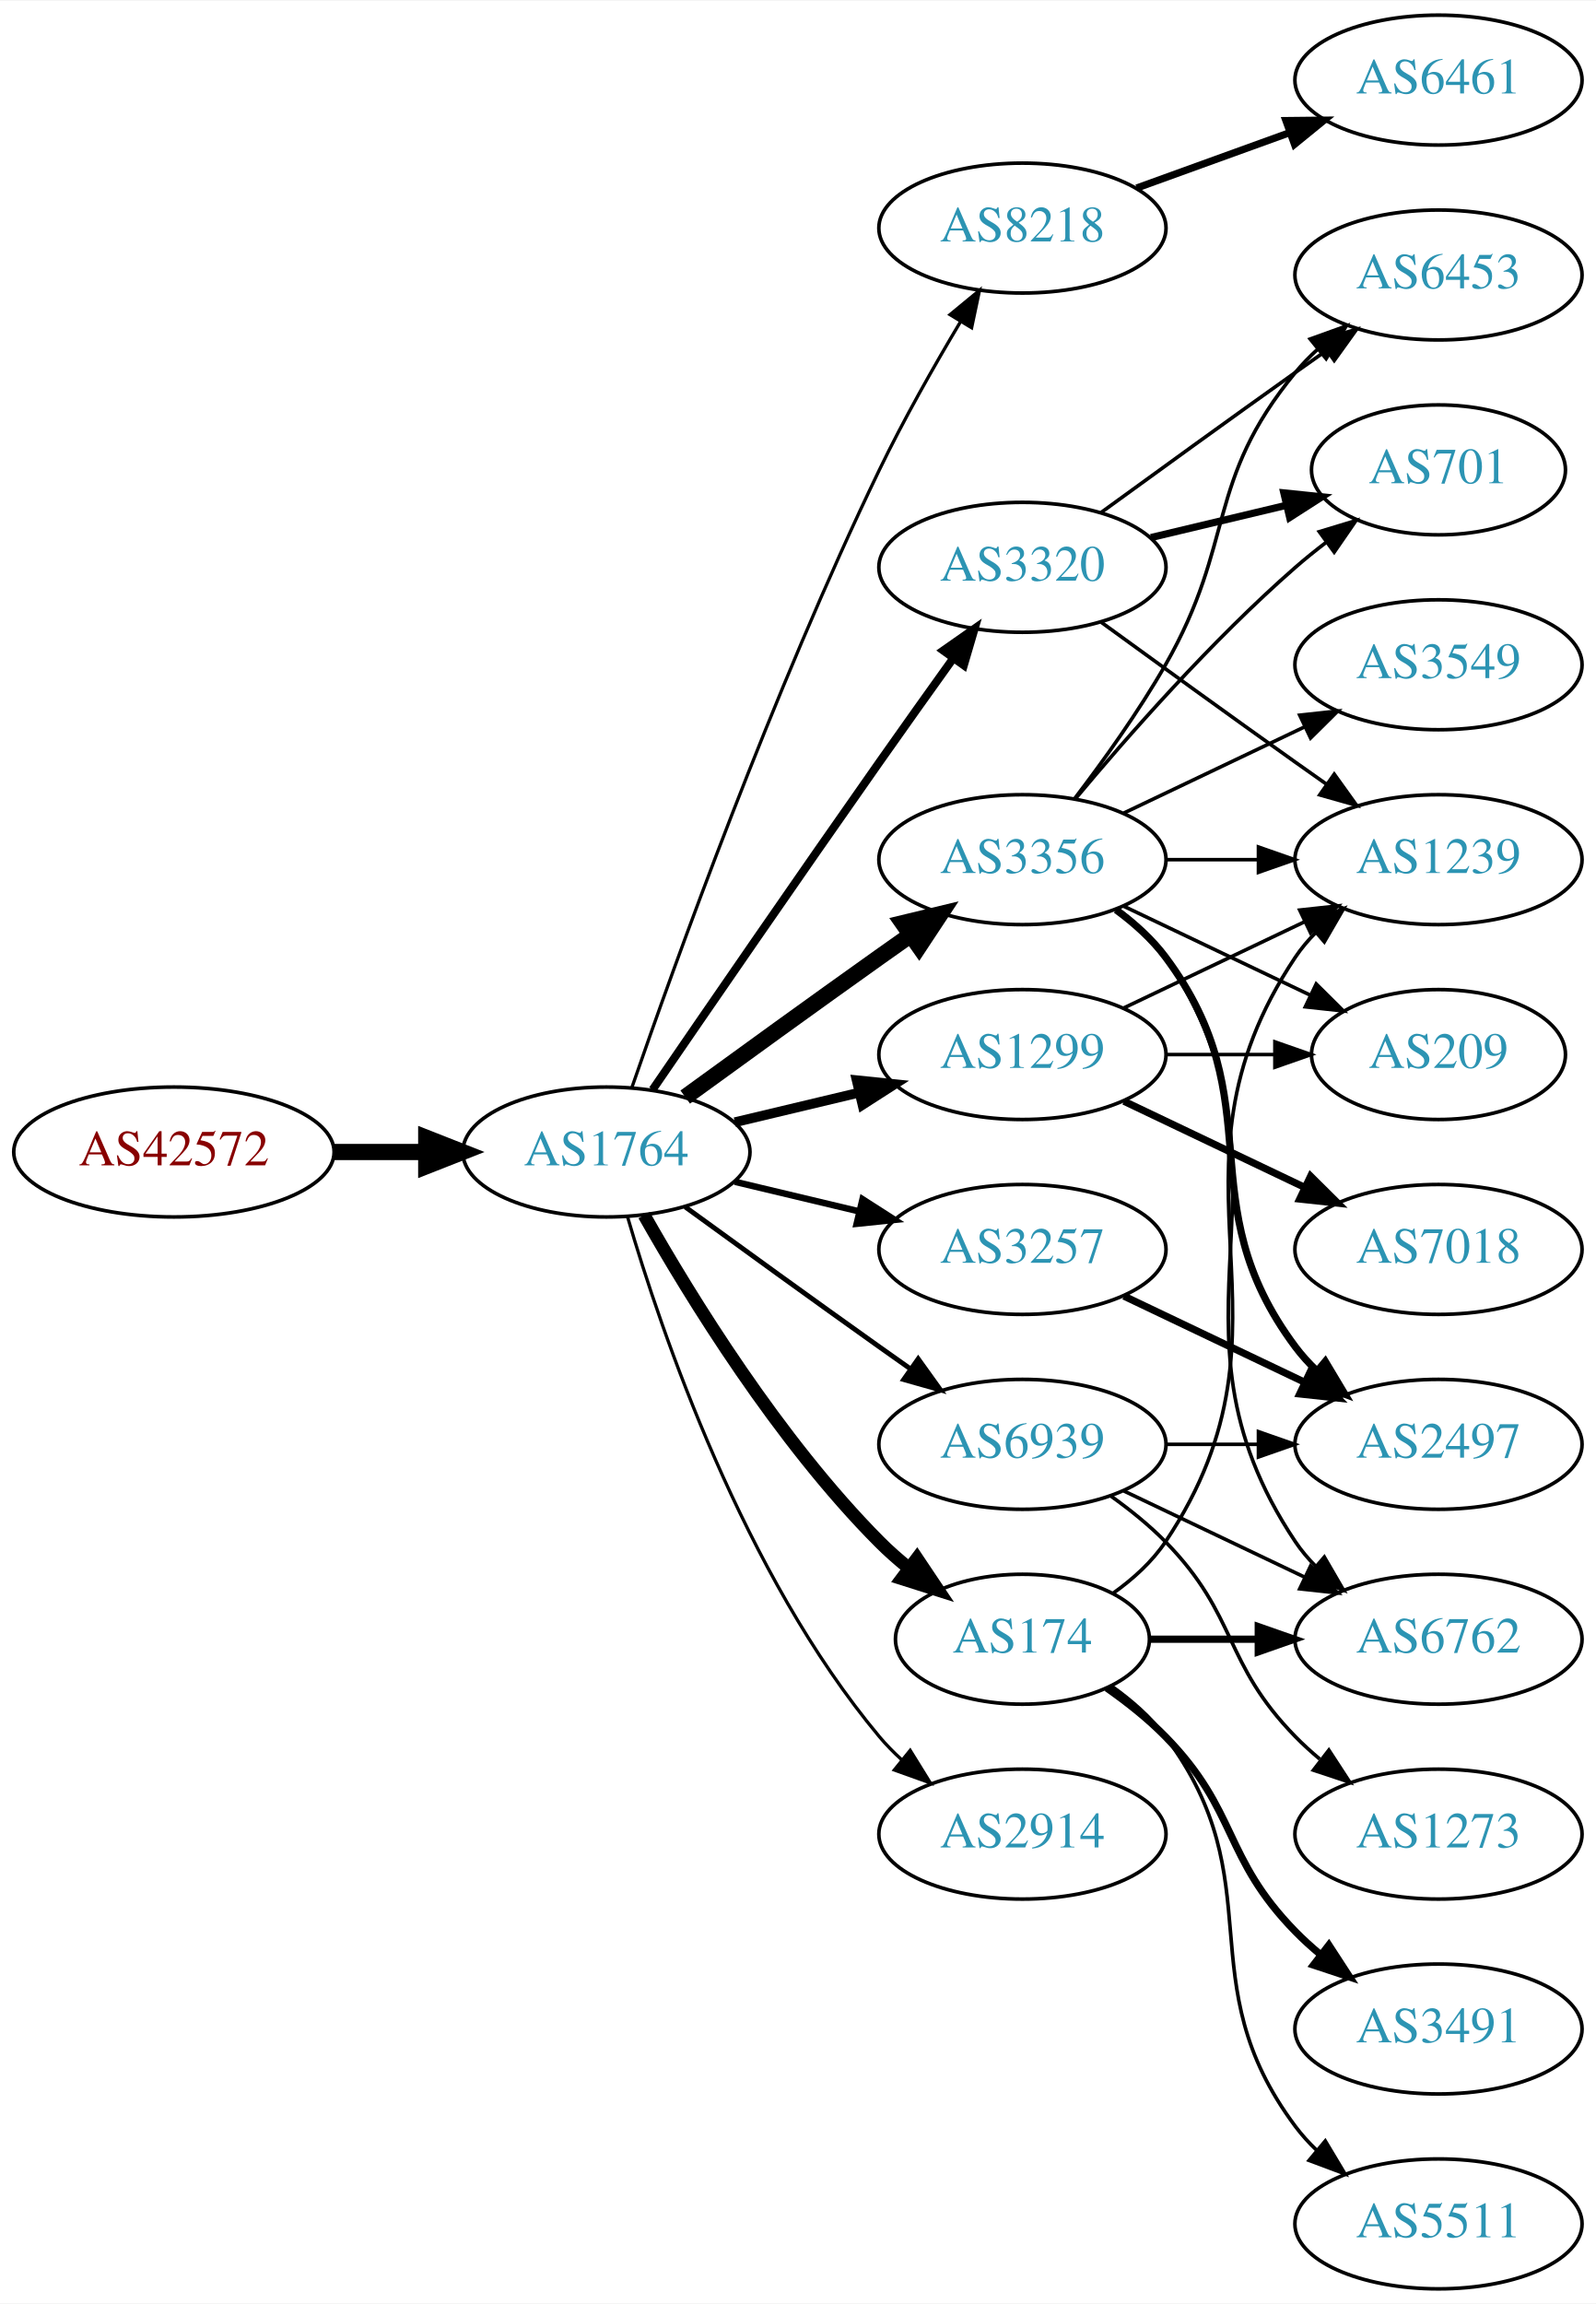
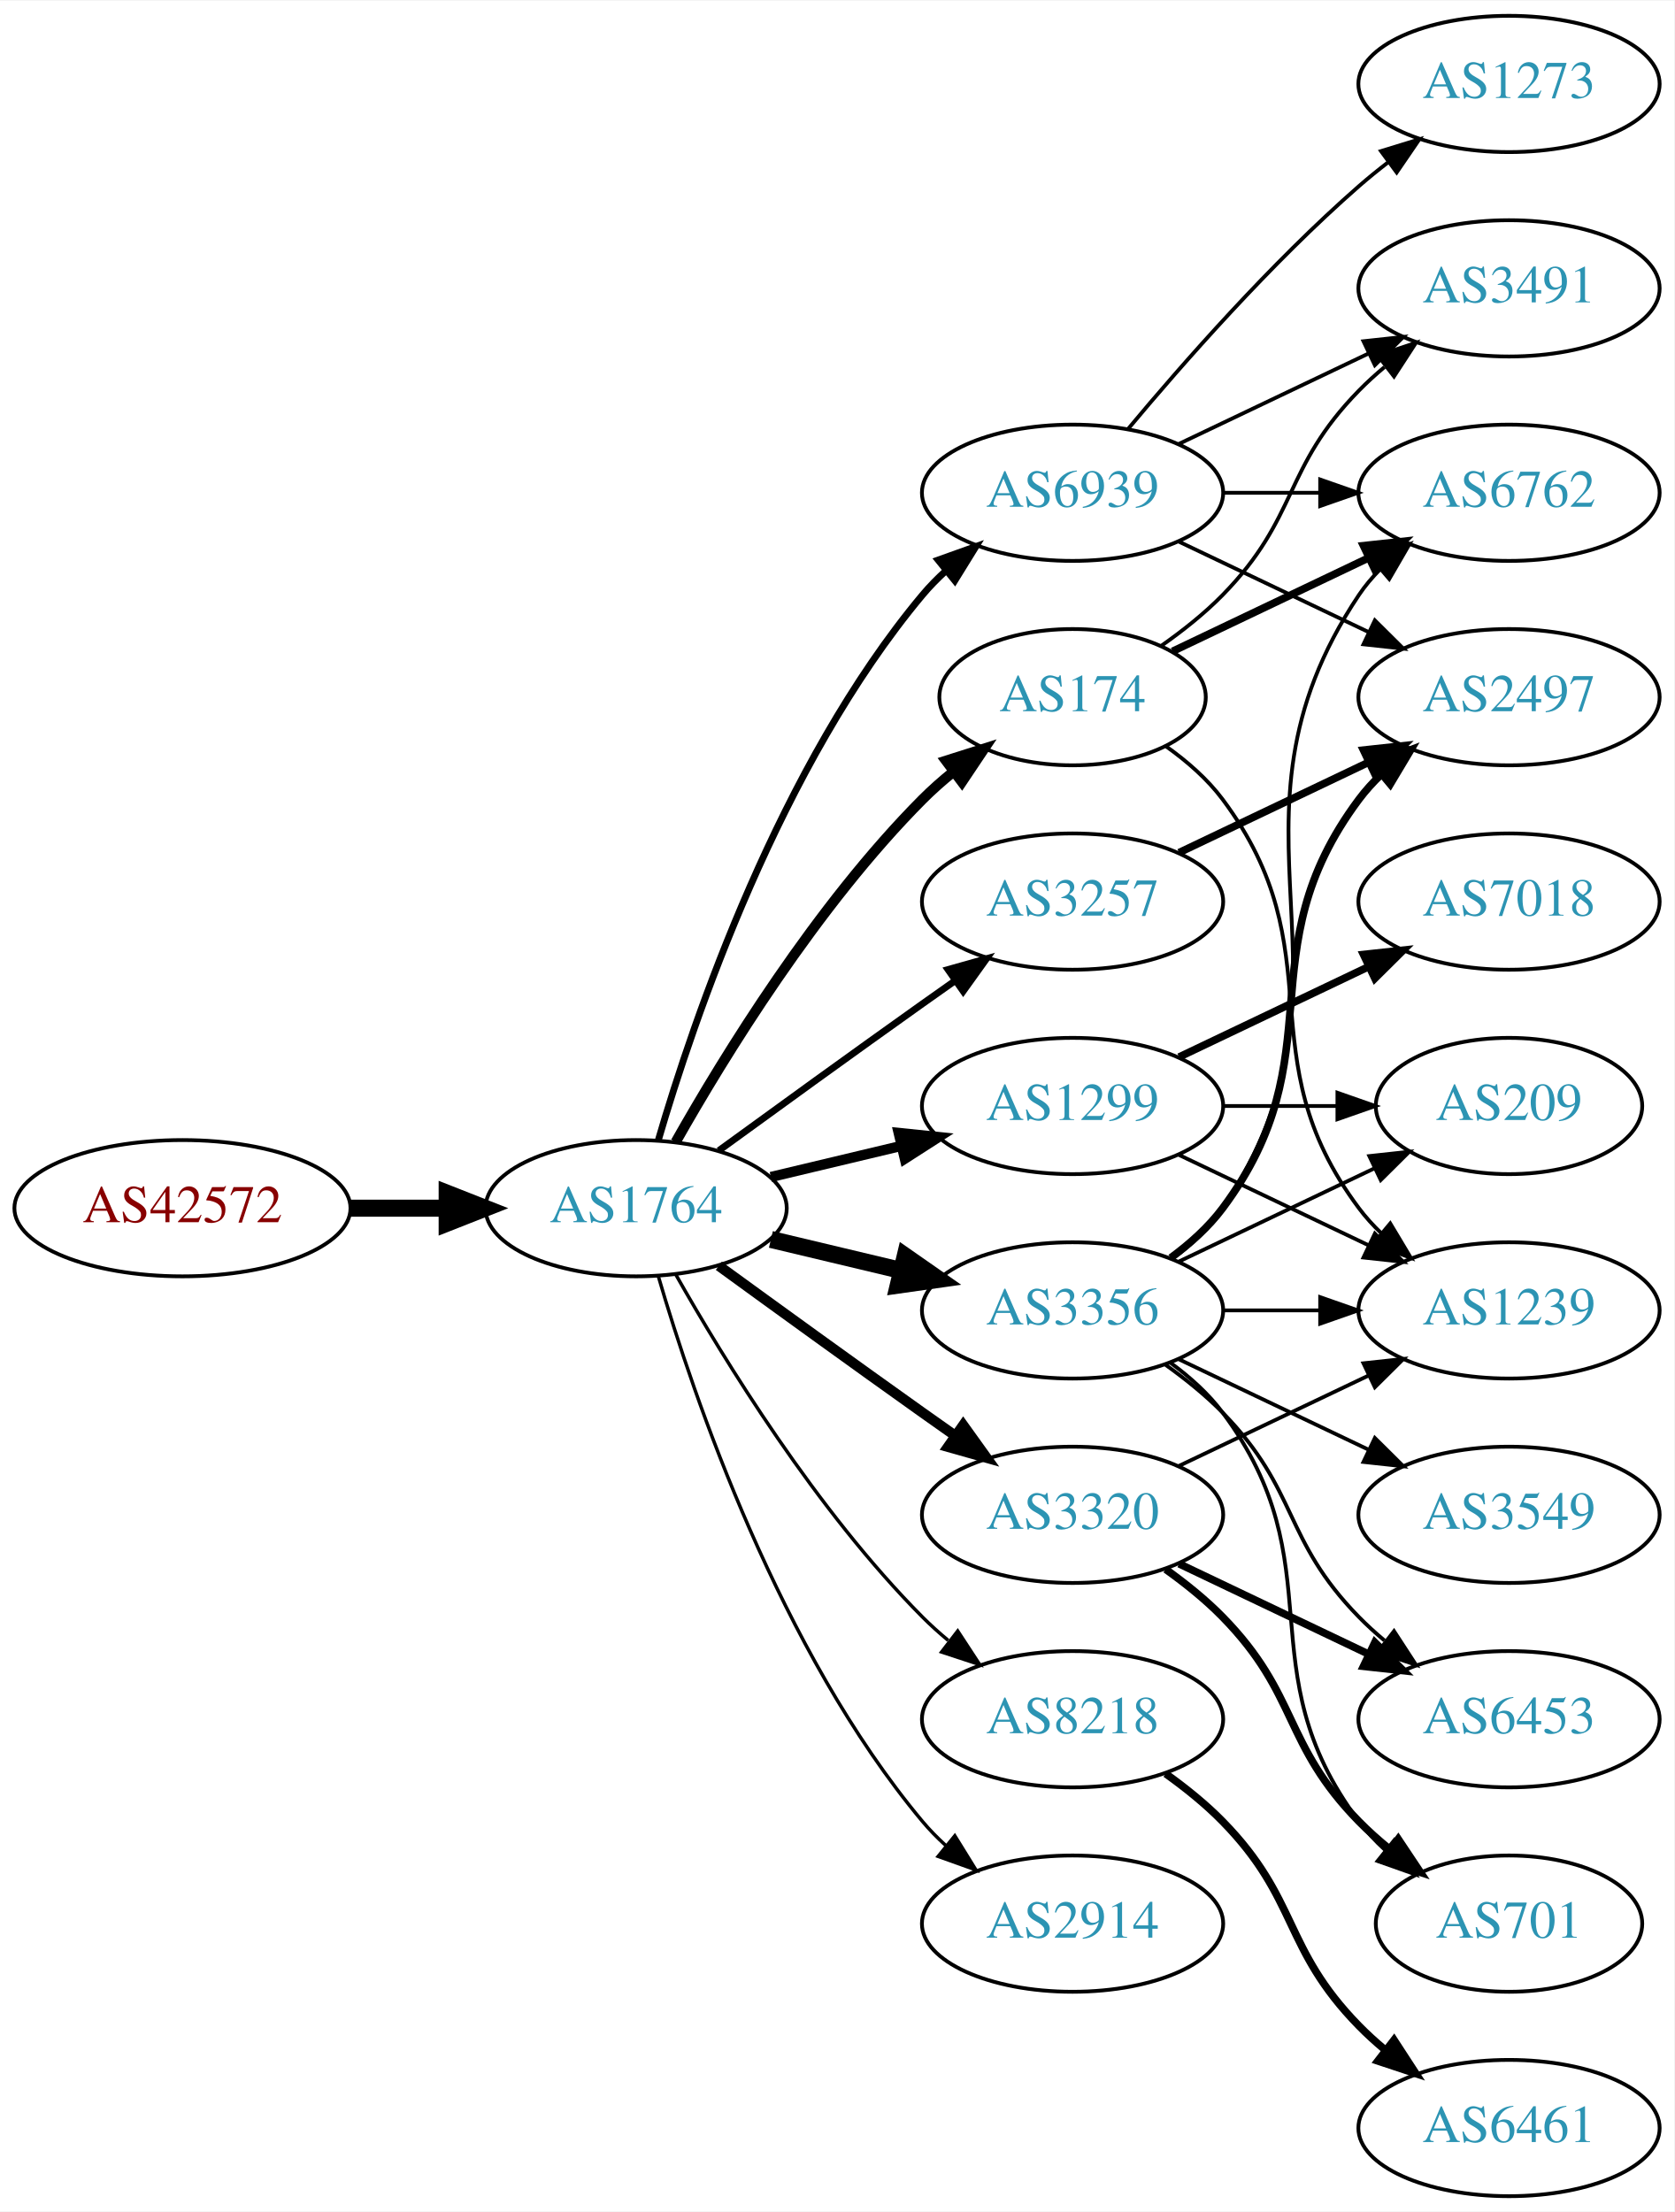
- <svg xmlns="http://www.w3.org/2000/svg" xmlns:xlink="http://www.w3.org/1999/xlink" width="442pt" height="638pt" viewBox="0.00 0.00 442.27 638.00">
-   <g id="graph0" class="graph" transform="scale(1 1) rotate(0) translate(4 634)">
-     <polygon fill="white" stroke="none" points="-4,4 -4,-634 438.271,-634 438.271,4 -4,4" />
+ <svg xmlns="http://www.w3.org/2000/svg" xmlns:xlink="http://www.w3.org/1999/xlink" width="442pt" height="584pt" viewBox="0.00 0.00 442.27 584.00">
+   <g id="graph0" class="graph" transform="scale(1 1) rotate(0) translate(4 580)">
+     <polygon fill="white" stroke="none" points="-4,4 -4,-580 438.271,-580 438.271,4 -4,4" />
    <g id="node1" class="node">
      <g id="a_node1">
        <a xlink:href="/asn/42572" xlink:title="AS42572 ~ abaton EDV-Dienstleistungs GmbH [AT]">
-           <ellipse fill="#ffffff" stroke="black" cx="44.196" cy="-315" rx="44.393" ry="18" />
-           <text text-anchor="middle" x="44.196" y="-311.3" font-family="Times,serif" font-size="14.00" fill="#880000">AS42572</text>
+           <ellipse fill="#ffffff" stroke="black" cx="44.196" cy="-261" rx="44.393" ry="18" />
+           <text text-anchor="middle" x="44.196" y="-257.3" font-family="Times,serif" font-size="14.00" fill="#880000">AS42572</text>
        </a>
      </g>
    </g>
    <g id="node2" class="node">
      <g id="a_node2">
        <a xlink:href="/asn/1764" xlink:title="AS1764 ~ NEXTLAYER-AS [AT]">
-           <ellipse fill="#ffffff" stroke="black" cx="164.039" cy="-315" rx="39.794" ry="18" />
-           <text text-anchor="middle" x="164.039" y="-311.3" font-family="Times,serif" font-size="14.00" fill="#2c94b3">AS1764</text>
+           <ellipse fill="#ffffff" stroke="black" cx="164.039" cy="-261" rx="39.794" ry="18" />
+           <text text-anchor="middle" x="164.039" y="-257.3" font-family="Times,serif" font-size="14.00" fill="#2c94b3">AS1764</text>
        </a>
      </g>
    </g>
    <g id="edge1" class="edge">
-       <path fill="none" stroke="black" stroke-width="4.5" d="M88.407,-315C96.72,-315 105.482,-315 113.965,-315" />
-       <polygon fill="black" stroke="black" stroke-width="4.5" points="114.123,-318.938 124.123,-315 114.123,-311.063 114.123,-318.938" />
+       <path fill="none" stroke="black" stroke-width="4.5" d="M88.407,-261C96.72,-261 105.482,-261 113.965,-261" />
+       <polygon fill="black" stroke="black" stroke-width="4.5" points="114.123,-264.938 124.123,-261 114.123,-257.063 114.123,-264.938" />
    </g>
    <g id="node3" class="node">
      <g id="a_node3">
-         <a xlink:href="/asn/8218" xlink:title="AS8218 ~ legacy Neotelecoms [FR]">
-           <ellipse fill="#ffffff" stroke="black" cx="279.332" cy="-571" rx="39.794" ry="18" />
-           <text text-anchor="middle" x="279.332" y="-567.3" font-family="Times,serif" font-size="14.00" fill="#2c94b3">AS8218</text>
+         <a xlink:href="/asn/1299" xlink:title="AS1299 ~ Telia Carrier [EU]">
+           <ellipse fill="#ffffff" stroke="black" cx="279.332" cy="-288" rx="39.794" ry="18" />
+           <text text-anchor="middle" x="279.332" y="-284.3" font-family="Times,serif" font-size="14.00" fill="#2c94b3">AS1299</text>
        </a>
      </g>
    </g>
    <g id="edge2" class="edge">
-       <path fill="none" stroke="black" stroke-width="0.9" d="M171.09,-332.828C182.833,-366.792 210.166,-442.839 239.685,-504 246.383,-517.877 254.841,-532.775 262.136,-544.991" />
-       <polygon fill="black" stroke="black" stroke-width="0.9" points="259.265,-547.007 267.439,-553.748 265.253,-543.381 259.265,-547.007" />
+       <path fill="none" stroke="black" stroke-width="2.7" d="M199.646,-269.248C210.517,-271.838 222.671,-274.735 234.114,-277.462" />
+       <polygon fill="black" stroke="black" stroke-width="2.7" points="233.397,-280.889 243.936,-279.803 235.02,-274.08 233.397,-280.889" />
    </g>
    <g id="node4" class="node">
      <g id="a_node4">
-         <a xlink:href="/asn/1299" xlink:title="AS1299 ~ Telia Carrier [EU]">
-           <ellipse fill="#ffffff" stroke="black" cx="279.332" cy="-342" rx="39.794" ry="18" />
-           <text text-anchor="middle" x="279.332" y="-338.3" font-family="Times,serif" font-size="14.00" fill="#2c94b3">AS1299</text>
+         <a xlink:href="/asn/174" xlink:title="AS174 ~ Cogent Communications [US]">
+           <ellipse fill="#ffffff" stroke="black" cx="279.332" cy="-396" rx="35.194" ry="18" />
+           <text text-anchor="middle" x="279.332" y="-392.3" font-family="Times,serif" font-size="14.00" fill="#2c94b3">AS174</text>
        </a>
      </g>
    </g>
    <g id="edge3" class="edge">
-       <path fill="none" stroke="black" stroke-width="2.7" d="M199.646,-323.248C210.517,-325.838 222.671,-328.735 234.114,-331.462" />
-       <polygon fill="black" stroke="black" stroke-width="2.7" points="233.397,-334.889 243.936,-333.803 235.02,-328.08 233.397,-334.889" />
+       <path fill="none" stroke="black" stroke-width="2.7" d="M174.498,-278.49C187.28,-301.096 211.712,-340.886 239.685,-369 242.185,-371.513 244.946,-373.949 247.807,-376.261" />
+       <polygon fill="black" stroke="black" stroke-width="2.7" points="245.905,-379.21 256.004,-382.413 250.108,-373.611 245.905,-379.21" />
    </g>
    <g id="node5" class="node">
      <g id="a_node5">
-         <a xlink:href="/asn/2914" xlink:title="AS2914 ~ NTT America, Inc. [US]">
-           <ellipse fill="#ffffff" stroke="black" cx="279.332" cy="-126" rx="39.794" ry="18" />
-           <text text-anchor="middle" x="279.332" y="-122.3" font-family="Times,serif" font-size="14.00" fill="#2c94b3">AS2914</text>
+         <a xlink:href="/asn/3257" xlink:title="AS3257 ~ GTT [DE]">
+           <ellipse fill="#ffffff" stroke="black" cx="279.332" cy="-342" rx="39.794" ry="18" />
+           <text text-anchor="middle" x="279.332" y="-338.3" font-family="Times,serif" font-size="14.00" fill="#2c94b3">AS3257</text>
        </a>
      </g>
    </g>
    <g id="edge4" class="edge">
-       <path fill="none" stroke="black" stroke-width="0.9" d="M169.913,-296.998C179.227,-265.156 202.043,-198.019 239.685,-153 241.555,-150.763 243.654,-148.626 245.88,-146.604" />
-       <polygon fill="black" stroke="black" stroke-width="0.9" points="248.227,-149.207 253.799,-140.196 243.823,-143.766 248.227,-149.207" />
+       <path fill="none" stroke="black" stroke-width="1.8" d="M185.887,-276.222C200.821,-287.091 221.435,-302.025 239.685,-315 242.506,-317.005 245.449,-319.085 248.397,-321.159" />
+       <polygon fill="black" stroke="black" stroke-width="1.8" points="246.424,-324.05 256.621,-326.926 250.443,-318.319 246.424,-324.05" />
    </g>
    <g id="node6" class="node">
      <g id="a_node6">
-         <a xlink:href="/asn/174" xlink:title="AS174 ~ Cogent Communications [US]">
-           <ellipse fill="#ffffff" stroke="black" cx="279.332" cy="-180" rx="35.194" ry="18" />
-           <text text-anchor="middle" x="279.332" y="-176.3" font-family="Times,serif" font-size="14.00" fill="#2c94b3">AS174</text>
+         <a xlink:href="/asn/8218" xlink:title="AS8218 ~ legacy Neotelecoms [FR]">
+           <ellipse fill="#ffffff" stroke="black" cx="279.332" cy="-126" rx="39.794" ry="18" />
+           <text text-anchor="middle" x="279.332" y="-122.3" font-family="Times,serif" font-size="14.00" fill="#2c94b3">AS8218</text>
        </a>
      </g>
    </g>
    <g id="edge5" class="edge">
-       <path fill="none" stroke="black" stroke-width="3.6" d="M174.498,-297.51C187.28,-274.904 211.712,-235.114 239.685,-207 242.185,-204.487 244.946,-202.051 247.807,-199.739" />
-       <polygon fill="black" stroke="black" stroke-width="3.6" points="250.108,-202.389 256.004,-193.587 245.905,-196.79 250.108,-202.389" />
+       <path fill="none" stroke="black" stroke-width="0.9" d="M174.498,-243.51C187.28,-220.904 211.712,-181.114 239.685,-153 241.796,-150.879 244.092,-148.812 246.477,-146.829" />
+       <polygon fill="black" stroke="black" stroke-width="0.9" points="248.993,-149.31 254.793,-140.444 244.73,-143.758 248.993,-149.31" />
    </g>
    <g id="node7" class="node">
      <g id="a_node7">
-         <a xlink:href="/asn/3257" xlink:title="AS3257 ~ GTT [DE]">
-           <ellipse fill="#ffffff" stroke="black" cx="279.332" cy="-288" rx="39.794" ry="18" />
-           <text text-anchor="middle" x="279.332" y="-284.3" font-family="Times,serif" font-size="14.00" fill="#2c94b3">AS3257</text>
+         <a xlink:href="/asn/2914" xlink:title="AS2914 ~ NTT America, Inc. [US]">
+           <ellipse fill="#ffffff" stroke="black" cx="279.332" cy="-72" rx="39.794" ry="18" />
+           <text text-anchor="middle" x="279.332" y="-68.3" font-family="Times,serif" font-size="14.00" fill="#2c94b3">AS2914</text>
        </a>
      </g>
    </g>
    <g id="edge6" class="edge">
-       <path fill="none" stroke="black" stroke-width="1.8" d="M199.646,-306.752C210.517,-304.162 222.671,-301.265 234.114,-298.538" />
-       <polygon fill="black" stroke="black" stroke-width="1.8" points="235.02,-301.92 243.936,-296.197 233.397,-295.111 235.02,-301.92" />
+       <path fill="none" stroke="black" stroke-width="0.9" d="M169.913,-242.998C179.227,-211.156 202.043,-144.019 239.685,-99 241.555,-96.763 243.654,-94.626 245.88,-92.604" />
+       <polygon fill="black" stroke="black" stroke-width="0.9" points="248.227,-95.207 253.799,-86.196 243.823,-89.766 248.227,-95.207" />
    </g>
    <g id="node8" class="node">
      <g id="a_node8">
        <a xlink:href="/asn/3356" xlink:title="AS3356 ~ Level 3 Parent, LLC [US]">
-           <ellipse fill="#ffffff" stroke="black" cx="279.332" cy="-396" rx="39.794" ry="18" />
-           <text text-anchor="middle" x="279.332" y="-392.3" font-family="Times,serif" font-size="14.00" fill="#2c94b3">AS3356</text>
+           <ellipse fill="#ffffff" stroke="black" cx="279.332" cy="-234" rx="39.794" ry="18" />
+           <text text-anchor="middle" x="279.332" y="-230.3" font-family="Times,serif" font-size="14.00" fill="#2c94b3">AS3356</text>
        </a>
      </g>
    </g>
    <g id="edge7" class="edge">
-       <path fill="none" stroke="black" stroke-width="4.5" d="M185.887,-330.222C200.821,-341.091 221.435,-356.025 239.685,-369 242.506,-371.005 245.449,-373.085 248.397,-375.159" />
-       <polygon fill="black" stroke="black" stroke-width="4.5" points="246.173,-378.409 256.621,-380.926 250.694,-371.961 246.173,-378.409" />
+       <path fill="none" stroke="black" stroke-width="4.5" d="M199.646,-252.752C210.517,-250.162 222.671,-247.265 234.114,-244.538" />
+       <polygon fill="black" stroke="black" stroke-width="4.5" points="235.122,-248.346 243.936,-242.197 233.296,-240.685 235.122,-248.346" />
    </g>
    <g id="node9" class="node">
      <g id="a_node9">
        <a xlink:href="/asn/3320" xlink:title="AS3320 ~ DTAG [DE]">
-           <ellipse fill="#ffffff" stroke="black" cx="279.332" cy="-477" rx="39.794" ry="18" />
-           <text text-anchor="middle" x="279.332" y="-473.3" font-family="Times,serif" font-size="14.00" fill="#2c94b3">AS3320</text>
+           <ellipse fill="#ffffff" stroke="black" cx="279.332" cy="-180" rx="39.794" ry="18" />
+           <text text-anchor="middle" x="279.332" y="-176.3" font-family="Times,serif" font-size="14.00" fill="#2c94b3">AS3320</text>
        </a>
      </g>
    </g>
    <g id="edge8" class="edge">
-       <path fill="none" stroke="black" stroke-width="2.25" d="M176.846,-332.269C191.489,-353.642 217.262,-391.12 239.685,-423 246.32,-432.433 253.67,-442.739 260.164,-451.795" />
-       <polygon fill="black" stroke="black" stroke-width="2.25" points="257.399,-453.946 266.076,-460.026 263.085,-449.862 257.399,-453.946" />
+       <path fill="none" stroke="black" stroke-width="2.7" d="M185.887,-245.778C200.821,-234.909 221.435,-219.975 239.685,-207 242.506,-204.995 245.449,-202.915 248.397,-200.841" />
+       <polygon fill="black" stroke="black" stroke-width="2.7" points="250.443,-203.681 256.621,-195.074 246.424,-197.95 250.443,-203.681" />
    </g>
    <g id="node10" class="node">
      <g id="a_node10">
        <a xlink:href="/asn/6939" xlink:title="AS6939 ~ Hurricane Electric LLC [US]">
-           <ellipse fill="#ffffff" stroke="black" cx="279.332" cy="-234" rx="39.794" ry="18" />
-           <text text-anchor="middle" x="279.332" y="-230.3" font-family="Times,serif" font-size="14.00" fill="#2c94b3">AS6939</text>
+           <ellipse fill="#ffffff" stroke="black" cx="279.332" cy="-450" rx="39.794" ry="18" />
+           <text text-anchor="middle" x="279.332" y="-446.3" font-family="Times,serif" font-size="14.00" fill="#2c94b3">AS6939</text>
        </a>
      </g>
    </g>
    <g id="edge9" class="edge">
-       <path fill="none" stroke="black" stroke-width="1.35" d="M185.887,-299.778C200.821,-288.909 221.435,-273.975 239.685,-261 242.506,-258.995 245.449,-256.915 248.397,-254.841" />
-       <polygon fill="black" stroke="black" stroke-width="1.35" points="250.443,-257.681 256.621,-249.074 246.424,-251.95 250.443,-257.681" />
+       <path fill="none" stroke="black" stroke-width="1.8" d="M169.913,-279.002C179.227,-310.844 202.043,-377.981 239.685,-423 241.555,-425.237 243.654,-427.374 245.88,-429.396" />
+       <polygon fill="black" stroke="black" stroke-width="1.8" points="243.823,-432.234 253.799,-435.804 248.227,-426.793 243.823,-432.234" />
+     </g>
+     <g id="node13" class="node">
+       <g id="a_node13">
+         <a xlink:href="/asn/1239" xlink:title="AS1239 ~ Sprint [US]">
+           <ellipse fill="#ffffff" stroke="black" cx="394.625" cy="-234" rx="39.794" ry="18" />
+           <text text-anchor="middle" x="394.625" y="-230.3" font-family="Times,serif" font-size="14.00" fill="#2c94b3">AS1239</text>
+         </a>
+       </g>
+     </g>
+     <g id="edge25" class="edge">
+       <path fill="none" stroke="black" d="M307.468,-275.066C322.462,-267.919 341.283,-258.948 357.506,-251.215" />
+       <polygon fill="black" stroke="black" points="359.188,-254.291 366.71,-246.829 356.177,-247.972 359.188,-254.291" />
+     </g>
+     <g id="node19" class="node">
+       <g id="a_node19">
+         <a xlink:href="/asn/209" xlink:title="AS209 ~ CenturyLink Communications, LLC [US]">
+           <ellipse fill="#ffffff" stroke="black" cx="394.625" cy="-288" rx="35.194" ry="18" />
+           <text text-anchor="middle" x="394.625" y="-284.3" font-family="Times,serif" font-size="14.00" fill="#2c94b3">AS209</text>
+         </a>
+       </g>
+     </g>
+     <g id="edge27" class="edge">
+       <path fill="none" stroke="black" d="M319.004,-288C328.709,-288 339.2,-288 349.163,-288" />
+       <polygon fill="black" stroke="black" points="349.299,-291.5 359.299,-288 349.299,-284.5 349.299,-291.5" />
+     </g>
+     <g id="node20" class="node">
+       <g id="a_node20">
+         <a xlink:href="/asn/7018" xlink:title="AS7018 ~ AT&amp;T Services, Inc. [US]">
+           <ellipse fill="#ffffff" stroke="black" cx="394.625" cy="-342" rx="39.794" ry="18" />
+           <text text-anchor="middle" x="394.625" y="-338.3" font-family="Times,serif" font-size="14.00" fill="#2c94b3">AS7018</text>
+         </a>
+       </g>
+     </g>
+     <g id="edge26" class="edge">
+       <path fill="none" stroke="black" stroke-width="2" d="M307.468,-300.934C322.462,-308.081 341.283,-317.052 357.506,-324.785" />
+       <polygon fill="black" stroke="black" stroke-width="2" points="356.177,-328.028 366.71,-329.171 359.188,-321.709 356.177,-328.028" />
    </g>
    <g id="node11" class="node">
      <g id="a_node11">
+         <a xlink:href="/asn/6762" xlink:title="AS6762 ~ TELECOM ITALIA SPARKLE S.p.A. [IT]">
+           <ellipse fill="#ffffff" stroke="black" cx="394.625" cy="-450" rx="39.794" ry="18" />
+           <text text-anchor="middle" x="394.625" y="-446.3" font-family="Times,serif" font-size="14.00" fill="#2c94b3">AS6762</text>
+         </a>
+       </g>
+     </g>
+     <g id="edge10" class="edge">
+       <path fill="none" stroke="black" stroke-width="2" d="M305.757,-408.119C321.059,-415.413 340.783,-424.814 357.665,-432.86" />
+       <polygon fill="black" stroke="black" stroke-width="2" points="356.172,-436.026 366.705,-437.169 359.184,-429.707 356.172,-436.026" />
+     </g>
+     <g id="node12" class="node">
+       <g id="a_node12">
+         <a xlink:href="/asn/3491" xlink:title="AS3491 ~ PCCW Global, Inc. [US]">
+           <ellipse fill="#ffffff" stroke="black" cx="394.625" cy="-504" rx="39.794" ry="18" />
+           <text text-anchor="middle" x="394.625" y="-500.3" font-family="Times,serif" font-size="14.00" fill="#2c94b3">AS3491</text>
+         </a>
+       </g>
+     </g>
+     <g id="edge11" class="edge">
+       <path fill="none" stroke="black" d="M302.714,-409.532C308.356,-413.49 314.17,-418.086 318.978,-423 339.151,-443.617 334.806,-456.383 354.978,-477 357.071,-479.139 359.354,-481.218 361.731,-483.21" />
+       <polygon fill="black" stroke="black" points="359.974,-486.275 370.031,-489.611 364.249,-480.732 359.974,-486.275" />
+     </g>
+     <g id="edge12" class="edge">
+       <path fill="none" stroke="black" d="M304.058,-382.989C309.555,-379.081 314.963,-374.378 318.978,-369 349.249,-328.458 324.707,-301.542 354.978,-261 356.723,-258.664 358.73,-256.455 360.893,-254.383" />
+       <polygon fill="black" stroke="black" points="363.253,-256.973 368.694,-247.882 358.771,-251.595 363.253,-256.973" />
+     </g>
+     <g id="node14" class="node">
+       <g id="a_node14">
+         <a xlink:href="/asn/2497" xlink:title="AS2497 ~ Internet Initiative Japan Inc. [JP]">
+           <ellipse fill="#ffffff" stroke="black" cx="394.625" cy="-396" rx="39.794" ry="18" />
+           <text text-anchor="middle" x="394.625" y="-392.3" font-family="Times,serif" font-size="14.00" fill="#2c94b3">AS2497</text>
+         </a>
+       </g>
+     </g>
+     <g id="edge13" class="edge">
+       <path fill="none" stroke="black" stroke-width="2" d="M307.468,-354.934C322.462,-362.081 341.283,-371.052 357.506,-378.785" />
+       <polygon fill="black" stroke="black" stroke-width="2" points="356.177,-382.028 366.71,-383.171 359.188,-375.709 356.177,-382.028" />
+     </g>
+     <g id="node15" class="node">
+       <g id="a_node15">
        <a xlink:href="/asn/6461" xlink:title="AS6461 ~ Zayo Bandwidth [US]">
-           <ellipse fill="#ffffff" stroke="black" cx="394.625" cy="-612" rx="39.794" ry="18" />
-           <text text-anchor="middle" x="394.625" y="-608.3" font-family="Times,serif" font-size="14.00" fill="#2c94b3">AS6461</text>
-         </a>
-       </g>
-     </g>
-     <g id="edge10" class="edge">
-       <path fill="none" stroke="black" stroke-width="2" d="M310.99,-582.095C323.963,-586.79 339.256,-592.324 353.137,-597.348" />
-       <polygon fill="black" stroke="black" stroke-width="2" points="352.347,-600.784 362.941,-600.896 354.729,-594.202 352.347,-600.784" />
+           <ellipse fill="#ffffff" stroke="black" cx="394.625" cy="-18" rx="39.794" ry="18" />
+           <text text-anchor="middle" x="394.625" y="-14.3" font-family="Times,serif" font-size="14.00" fill="#2c94b3">AS6461</text>
+         </a>
+       </g>
+     </g>
+     <g id="edge14" class="edge">
+       <path fill="none" stroke="black" stroke-width="2" d="M303.926,-111.611C309.182,-107.852 314.513,-103.563 318.978,-99 339.151,-78.383 334.806,-65.617 354.978,-45 357.071,-42.861 359.354,-40.782 361.731,-38.79" />
+       <polygon fill="black" stroke="black" stroke-width="2" points="364.249,-41.268 370.031,-32.389 359.974,-35.725 364.249,-41.268" />
+     </g>
+     <g id="edge18" class="edge">
+       <path fill="none" stroke="black" d="M305.651,-247.607C310.707,-251.351 315.518,-255.831 318.978,-261 360.003,-322.294 313.954,-361.706 354.978,-423 356.6,-425.423 358.519,-427.695 360.621,-429.81" />
+       <polygon fill="black" stroke="black" points="358.434,-432.546 368.306,-436.393 362.988,-427.229 358.434,-432.546" />
+     </g>
+     <g id="edge15" class="edge">
+       <path fill="none" stroke="black" d="M319.004,-234C327.207,-234 335.971,-234 344.503,-234" />
+       <polygon fill="black" stroke="black" points="344.742,-237.5 354.742,-234 344.742,-230.5 344.742,-237.5" />
+     </g>
+     <g id="edge17" class="edge">
+       <path fill="none" stroke="black" stroke-width="2" d="M305.262,-247.882C310.338,-251.611 315.256,-256.016 318.978,-261 349.249,-301.542 324.707,-328.458 354.978,-369 356.723,-371.336 358.73,-373.545 360.893,-375.617" />
+       <polygon fill="black" stroke="black" stroke-width="2" points="358.771,-378.405 368.694,-382.118 363.253,-373.027 358.771,-378.405" />
+     </g>
+     <g id="node16" class="node">
+       <g id="a_node16">
+         <a xlink:href="/asn/701" xlink:title="AS701 ~ UUNET [US]">
+           <ellipse fill="#ffffff" stroke="black" cx="394.625" cy="-72" rx="35.194" ry="18" />
+           <text text-anchor="middle" x="394.625" y="-68.3" font-family="Times,serif" font-size="14.00" fill="#2c94b3">AS701</text>
+         </a>
+       </g>
+     </g>
+     <g id="edge16" class="edge">
+       <path fill="none" stroke="black" d="M305.262,-220.118C310.338,-216.389 315.256,-211.984 318.978,-207 349.249,-166.458 324.707,-139.542 354.978,-99 356.986,-96.311 359.342,-93.791 361.883,-91.454" />
+       <polygon fill="black" stroke="black" points="364.297,-94.004 369.898,-85.011 359.912,-88.548 364.297,-94.004" />
    </g>
    <g id="node17" class="node">
      <g id="a_node17">
-         <a xlink:href="/asn/1239" xlink:title="AS1239 ~ Sprint [US]">
-           <ellipse fill="#ffffff" stroke="black" cx="394.625" cy="-396" rx="39.794" ry="18" />
-           <text text-anchor="middle" x="394.625" y="-392.3" font-family="Times,serif" font-size="14.00" fill="#2c94b3">AS1239</text>
-         </a>
-       </g>
-     </g>
-     <g id="edge23" class="edge">
-       <path fill="none" stroke="black" d="M307.468,-354.934C322.462,-362.081 341.283,-371.052 357.506,-378.785" />
-       <polygon fill="black" stroke="black" points="356.177,-382.028 366.71,-383.171 359.188,-375.709 356.177,-382.028" />
+         <a xlink:href="/asn/3549" xlink:title="AS3549 ~ Level 3 Parent, LLC [US]">
+           <ellipse fill="#ffffff" stroke="black" cx="394.625" cy="-180" rx="39.794" ry="18" />
+           <text text-anchor="middle" x="394.625" y="-176.3" font-family="Times,serif" font-size="14.00" fill="#2c94b3">AS3549</text>
+         </a>
+       </g>
+     </g>
+     <g id="edge19" class="edge">
+       <path fill="none" stroke="black" d="M307.468,-221.066C322.462,-213.919 341.283,-204.948 357.506,-197.215" />
+       <polygon fill="black" stroke="black" points="359.188,-200.291 366.71,-192.829 356.177,-193.972 359.188,-200.291" />
    </g>
    <g id="node18" class="node">
      <g id="a_node18">
-         <a xlink:href="/asn/209" xlink:title="AS209 ~ CenturyLink Communications, LLC [US]">
-           <ellipse fill="#ffffff" stroke="black" cx="394.625" cy="-342" rx="35.194" ry="18" />
-           <text text-anchor="middle" x="394.625" y="-338.3" font-family="Times,serif" font-size="14.00" fill="#2c94b3">AS209</text>
-         </a>
-       </g>
+         <a xlink:href="/asn/6453" xlink:title="AS6453 ~ TATA COMMUNICATIONS (AMERICA) INC [US]">
+           <ellipse fill="#ffffff" stroke="black" cx="394.625" cy="-126" rx="39.794" ry="18" />
+           <text text-anchor="middle" x="394.625" y="-122.3" font-family="Times,serif" font-size="14.00" fill="#2c94b3">AS6453</text>
+         </a>
+       </g>
+     </g>
+     <g id="edge20" class="edge">
+       <path fill="none" stroke="black" d="M303.926,-219.611C309.182,-215.852 314.513,-211.563 318.978,-207 339.151,-186.383 334.806,-173.617 354.978,-153 357.071,-150.861 359.354,-148.782 361.731,-146.79" />
+       <polygon fill="black" stroke="black" points="364.249,-149.268 370.031,-140.389 359.974,-143.725 364.249,-149.268" />
+     </g>
+     <g id="edge21" class="edge">
+       <path fill="none" stroke="black" d="M307.468,-246.934C322.9,-254.29 342.385,-263.577 358.92,-271.459" />
+       <polygon fill="black" stroke="black" points="357.729,-274.768 368.262,-275.911 360.741,-268.449 357.729,-274.768" />
    </g>
    <g id="edge24" class="edge">
-       <path fill="none" stroke="black" d="M319.004,-342C328.709,-342 339.2,-342 349.163,-342" />
-       <polygon fill="black" stroke="black" points="349.299,-345.5 359.299,-342 349.299,-338.5 349.299,-345.5" />
+       <path fill="none" stroke="black" d="M307.468,-192.934C322.462,-200.081 341.283,-209.052 357.506,-216.785" />
+       <polygon fill="black" stroke="black" points="356.177,-220.028 366.71,-221.171 359.188,-213.709 356.177,-220.028" />
+     </g>
+     <g id="edge22" class="edge">
+       <path fill="none" stroke="black" stroke-width="2" d="M303.926,-165.611C309.182,-161.852 314.513,-157.563 318.978,-153 339.151,-132.383 334.806,-119.617 354.978,-99 357.457,-96.466 360.204,-94.017 363.056,-91.696" />
+       <polygon fill="black" stroke="black" stroke-width="2" points="365.359,-94.343 371.242,-85.532 361.148,-88.752 365.359,-94.343" />
+     </g>
+     <g id="edge23" class="edge">
+       <path fill="none" stroke="black" stroke-width="2" d="M307.468,-167.066C322.462,-159.919 341.283,-150.948 357.506,-143.215" />
+       <polygon fill="black" stroke="black" stroke-width="2" points="359.188,-146.291 366.71,-138.829 356.177,-139.972 359.188,-146.291" />
+     </g>
+     <g id="edge30" class="edge">
+       <path fill="none" stroke="black" d="M319.004,-450C327.207,-450 335.971,-450 344.503,-450" />
+       <polygon fill="black" stroke="black" points="344.742,-453.5 354.742,-450 344.742,-446.5 344.742,-453.5" />
+     </g>
+     <g id="edge31" class="edge">
+       <path fill="none" stroke="black" d="M307.468,-462.934C322.462,-470.081 341.283,-479.052 357.506,-486.785" />
+       <polygon fill="black" stroke="black" points="356.177,-490.028 366.71,-491.171 359.188,-483.709 356.177,-490.028" />
+     </g>
+     <g id="edge29" class="edge">
+       <path fill="none" stroke="black" d="M307.468,-437.066C322.462,-429.919 341.283,-420.948 357.506,-413.215" />
+       <polygon fill="black" stroke="black" points="359.188,-416.291 366.71,-408.829 356.177,-409.972 359.188,-416.291" />
    </g>
    <g id="node21" class="node">
      <g id="a_node21">
-         <a xlink:href="/asn/7018" xlink:title="AS7018 ~ AT&amp;T Services, Inc. [US]">
-           <ellipse fill="#ffffff" stroke="black" cx="394.625" cy="-288" rx="39.794" ry="18" />
-           <text text-anchor="middle" x="394.625" y="-284.3" font-family="Times,serif" font-size="14.00" fill="#2c94b3">AS7018</text>
-         </a>
-       </g>
-     </g>
-     <g id="edge22" class="edge">
-       <path fill="none" stroke="black" stroke-width="2" d="M307.468,-329.066C322.462,-321.919 341.283,-312.948 357.506,-305.215" />
-       <polygon fill="black" stroke="black" stroke-width="2" points="359.188,-308.291 366.71,-300.829 356.177,-301.972 359.188,-308.291" />
-     </g>
-     <g id="node14" class="node">
-       <g id="a_node14">
-         <a xlink:href="/asn/6762" xlink:title="AS6762 ~ TELECOM ITALIA SPARKLE S.p.A. [IT]">
-           <ellipse fill="#ffffff" stroke="black" cx="394.625" cy="-180" rx="39.794" ry="18" />
-           <text text-anchor="middle" x="394.625" y="-176.3" font-family="Times,serif" font-size="14.00" fill="#2c94b3">AS6762</text>
-         </a>
-       </g>
-     </g>
-     <g id="edge18" class="edge">
-       <path fill="none" stroke="black" stroke-width="2" d="M314.631,-180C324.008,-180 334.358,-180 344.393,-180" />
-       <polygon fill="black" stroke="black" stroke-width="2" points="344.681,-183.5 354.681,-180 344.681,-176.5 344.681,-183.5" />
-     </g>
-     <g id="edge19" class="edge">
-       <path fill="none" stroke="black" d="M304.449,-192.734C309.938,-196.648 315.245,-201.423 318.978,-207 360.003,-268.294 313.954,-307.706 354.978,-369 356.6,-371.423 358.519,-373.695 360.621,-375.81" />
-       <polygon fill="black" stroke="black" points="358.434,-378.546 368.306,-382.393 362.988,-373.229 358.434,-378.546" />
-     </g>
-     <g id="node19" class="node">
-       <g id="a_node19">
-         <a xlink:href="/asn/3491" xlink:title="AS3491 ~ PCCW Global, Inc. [US]">
-           <ellipse fill="#ffffff" stroke="black" cx="394.625" cy="-72" rx="39.794" ry="18" />
-           <text text-anchor="middle" x="394.625" y="-68.3" font-family="Times,serif" font-size="14.00" fill="#2c94b3">AS3491</text>
-         </a>
-       </g>
-     </g>
-     <g id="edge20" class="edge">
-       <path fill="none" stroke="black" stroke-width="2" d="M302.714,-166.468C308.356,-162.51 314.17,-157.914 318.978,-153 339.151,-132.383 334.806,-119.617 354.978,-99 357.071,-96.861 359.354,-94.782 361.731,-92.79" />
-       <polygon fill="black" stroke="black" stroke-width="2" points="364.249,-95.268 370.031,-86.389 359.974,-89.725 364.249,-95.268" />
-     </g>
-     <g id="node20" class="node">
-       <g id="a_node20">
-         <a xlink:href="/asn/5511" xlink:title="AS5511 ~ Orange S.A. [FR]">
-           <ellipse fill="#ffffff" stroke="black" cx="394.625" cy="-18" rx="39.794" ry="18" />
-           <text text-anchor="middle" x="394.625" y="-14.3" font-family="Times,serif" font-size="14.00" fill="#2c94b3">AS5511</text>
-         </a>
-       </g>
-     </g>
-     <g id="edge21" class="edge">
-       <path fill="none" stroke="black" d="M304.058,-166.989C309.555,-163.081 314.963,-158.378 318.978,-153 349.249,-112.458 324.707,-85.542 354.978,-45 356.723,-42.664 358.73,-40.455 360.893,-38.383" />
-       <polygon fill="black" stroke="black" points="363.253,-40.973 368.694,-31.882 358.771,-35.595 363.253,-40.973" />
-     </g>
-     <g id="node15" class="node">
-       <g id="a_node15">
-         <a xlink:href="/asn/2497" xlink:title="AS2497 ~ Internet Initiative Japan Inc. [JP]">
-           <ellipse fill="#ffffff" stroke="black" cx="394.625" cy="-234" rx="39.794" ry="18" />
-           <text text-anchor="middle" x="394.625" y="-230.3" font-family="Times,serif" font-size="14.00" fill="#2c94b3">AS2497</text>
+         <a xlink:href="/asn/1273" xlink:title="AS1273 ~ Vodafone Group PLC [EU]">
+           <ellipse fill="#ffffff" stroke="black" cx="394.625" cy="-558" rx="39.794" ry="18" />
+           <text text-anchor="middle" x="394.625" y="-554.3" font-family="Times,serif" font-size="14.00" fill="#2c94b3">AS1273</text>
        </a>
      </g>
    </g>
    <g id="edge28" class="edge">
-       <path fill="none" stroke="black" stroke-width="2" d="M307.468,-275.066C322.462,-267.919 341.283,-258.948 357.506,-251.215" />
-       <polygon fill="black" stroke="black" stroke-width="2" points="359.188,-254.291 366.71,-246.829 356.177,-247.972 359.188,-254.291" />
-     </g>
-     <g id="node12" class="node">
-       <g id="a_node12">
-         <a xlink:href="/asn/6453" xlink:title="AS6453 ~ TATA COMMUNICATIONS (AMERICA) INC [US]">
-           <ellipse fill="#ffffff" stroke="black" cx="394.625" cy="-558" rx="39.794" ry="18" />
-           <text text-anchor="middle" x="394.625" y="-554.3" font-family="Times,serif" font-size="14.00" fill="#2c94b3">AS6453</text>
-         </a>
-       </g>
-     </g>
-     <g id="edge11" class="edge">
-       <path fill="none" stroke="black" d="M293.793,-412.913C301.686,-423.27 311.535,-436.992 318.978,-450 338.543,-484.194 329.913,-500.606 354.978,-531 356.833,-533.25 358.92,-535.396 361.139,-537.424" />
-       <polygon fill="black" stroke="black" points="359.075,-540.256 369.044,-543.844 363.488,-534.823 359.075,-540.256" />
-     </g>
-     <g id="node13" class="node">
-       <g id="a_node13">
-         <a xlink:href="/asn/701" xlink:title="AS701 ~ UUNET [US]">
-           <ellipse fill="#ffffff" stroke="black" cx="394.625" cy="-504" rx="35.194" ry="18" />
-           <text text-anchor="middle" x="394.625" y="-500.3" font-family="Times,serif" font-size="14.00" fill="#2c94b3">AS701</text>
-         </a>
-       </g>
-     </g>
-     <g id="edge12" class="edge">
-       <path fill="none" stroke="black" d="M293.962,-412.817C308.244,-429.929 331.791,-456.745 354.978,-477 357.648,-479.332 360.521,-481.648 363.451,-483.886" />
-       <polygon fill="black" stroke="black" points="361.602,-486.87 371.742,-489.939 365.729,-481.216 361.602,-486.87" />
-     </g>
-     <g id="edge13" class="edge">
-       <path fill="none" stroke="black" d="M305.651,-382.393C310.707,-378.649 315.518,-374.169 318.978,-369 360.003,-307.706 313.954,-268.294 354.978,-207 356.6,-204.577 358.519,-202.305 360.621,-200.19" />
-       <polygon fill="black" stroke="black" points="362.988,-202.771 368.306,-193.607 358.434,-197.454 362.988,-202.771" />
-     </g>
-     <g id="edge14" class="edge">
-       <path fill="none" stroke="black" stroke-width="2" d="M305.262,-382.118C310.338,-378.389 315.256,-373.984 318.978,-369 349.249,-328.458 324.707,-301.542 354.978,-261 356.723,-258.664 358.73,-256.455 360.893,-254.383" />
-       <polygon fill="black" stroke="black" stroke-width="2" points="363.253,-256.973 368.694,-247.882 358.771,-251.595 363.253,-256.973" />
-     </g>
-     <g id="node16" class="node">
-       <g id="a_node16">
-         <a xlink:href="/asn/3549" xlink:title="AS3549 ~ Level 3 Parent, LLC [US]">
-           <ellipse fill="#ffffff" stroke="black" cx="394.625" cy="-450" rx="39.794" ry="18" />
-           <text text-anchor="middle" x="394.625" y="-446.3" font-family="Times,serif" font-size="14.00" fill="#2c94b3">AS3549</text>
-         </a>
-       </g>
-     </g>
-     <g id="edge15" class="edge">
-       <path fill="none" stroke="black" d="M307.468,-408.934C322.462,-416.081 341.283,-425.052 357.506,-432.785" />
-       <polygon fill="black" stroke="black" points="356.177,-436.028 366.71,-437.171 359.188,-429.709 356.177,-436.028" />
-     </g>
-     <g id="edge16" class="edge">
-       <path fill="none" stroke="black" d="M319.004,-396C327.207,-396 335.971,-396 344.503,-396" />
-       <polygon fill="black" stroke="black" points="344.742,-399.5 354.742,-396 344.742,-392.5 344.742,-399.5" />
-     </g>
-     <g id="edge17" class="edge">
-       <path fill="none" stroke="black" d="M307.468,-383.066C322.9,-375.71 342.385,-366.423 358.92,-358.541" />
-       <polygon fill="black" stroke="black" points="360.741,-361.551 368.262,-354.089 357.729,-355.232 360.741,-361.551" />
-     </g>
-     <g id="edge27" class="edge">
-       <path fill="none" stroke="black" d="M301.18,-492.222C316.114,-503.091 336.727,-518.025 354.978,-531 357.799,-533.005 360.742,-535.085 363.69,-537.159" />
-       <polygon fill="black" stroke="black" points="361.717,-540.05 371.914,-542.926 365.736,-534.319 361.717,-540.05" />
-     </g>
-     <g id="edge25" class="edge">
-       <path fill="none" stroke="black" stroke-width="2" d="M314.939,-485.248C326.733,-488.058 340.038,-491.229 352.306,-494.153" />
-       <polygon fill="black" stroke="black" stroke-width="2" points="351.772,-497.624 362.311,-496.537 353.394,-490.814 351.772,-497.624" />
-     </g>
-     <g id="edge26" class="edge">
-       <path fill="none" stroke="black" d="M301.18,-461.778C316.114,-450.909 336.727,-435.975 354.978,-423 357.799,-420.995 360.742,-418.915 363.69,-416.841" />
-       <polygon fill="black" stroke="black" points="365.736,-419.681 371.914,-411.074 361.717,-413.95 365.736,-419.681" />
-     </g>
-     <g id="edge30" class="edge">
-       <path fill="none" stroke="black" d="M307.468,-221.066C322.462,-213.919 341.283,-204.948 357.506,-197.215" />
-       <polygon fill="black" stroke="black" points="359.188,-200.291 366.71,-192.829 356.177,-193.972 359.188,-200.291" />
-     </g>
-     <g id="edge31" class="edge">
-       <path fill="none" stroke="black" d="M319.004,-234C327.207,-234 335.971,-234 344.503,-234" />
-       <polygon fill="black" stroke="black" points="344.742,-237.5 354.742,-234 344.742,-230.5 344.742,-237.5" />
-     </g>
-     <g id="node22" class="node">
-       <g id="a_node22">
-         <a xlink:href="/asn/1273" xlink:title="AS1273 ~ Vodafone Group PLC [EU]">
-           <ellipse fill="#ffffff" stroke="black" cx="394.625" cy="-126" rx="39.794" ry="18" />
-           <text text-anchor="middle" x="394.625" y="-122.3" font-family="Times,serif" font-size="14.00" fill="#2c94b3">AS1273</text>
-         </a>
-       </g>
-     </g>
-     <g id="edge29" class="edge">
-       <path fill="none" stroke="black" d="M303.926,-219.611C309.182,-215.852 314.513,-211.563 318.978,-207 339.151,-186.383 334.806,-173.617 354.978,-153 357.071,-150.861 359.354,-148.782 361.731,-146.79" />
-       <polygon fill="black" stroke="black" points="364.249,-149.268 370.031,-140.389 359.974,-143.725 364.249,-149.268" />
+       <path fill="none" stroke="black" d="M293.962,-466.817C308.244,-483.929 331.791,-510.745 354.978,-531 357.444,-533.154 360.082,-535.294 362.78,-537.372" />
+       <polygon fill="black" stroke="black" points="360.805,-540.264 370.934,-543.37 364.953,-534.625 360.805,-540.264" />
    </g>
  </g>
</svg>
